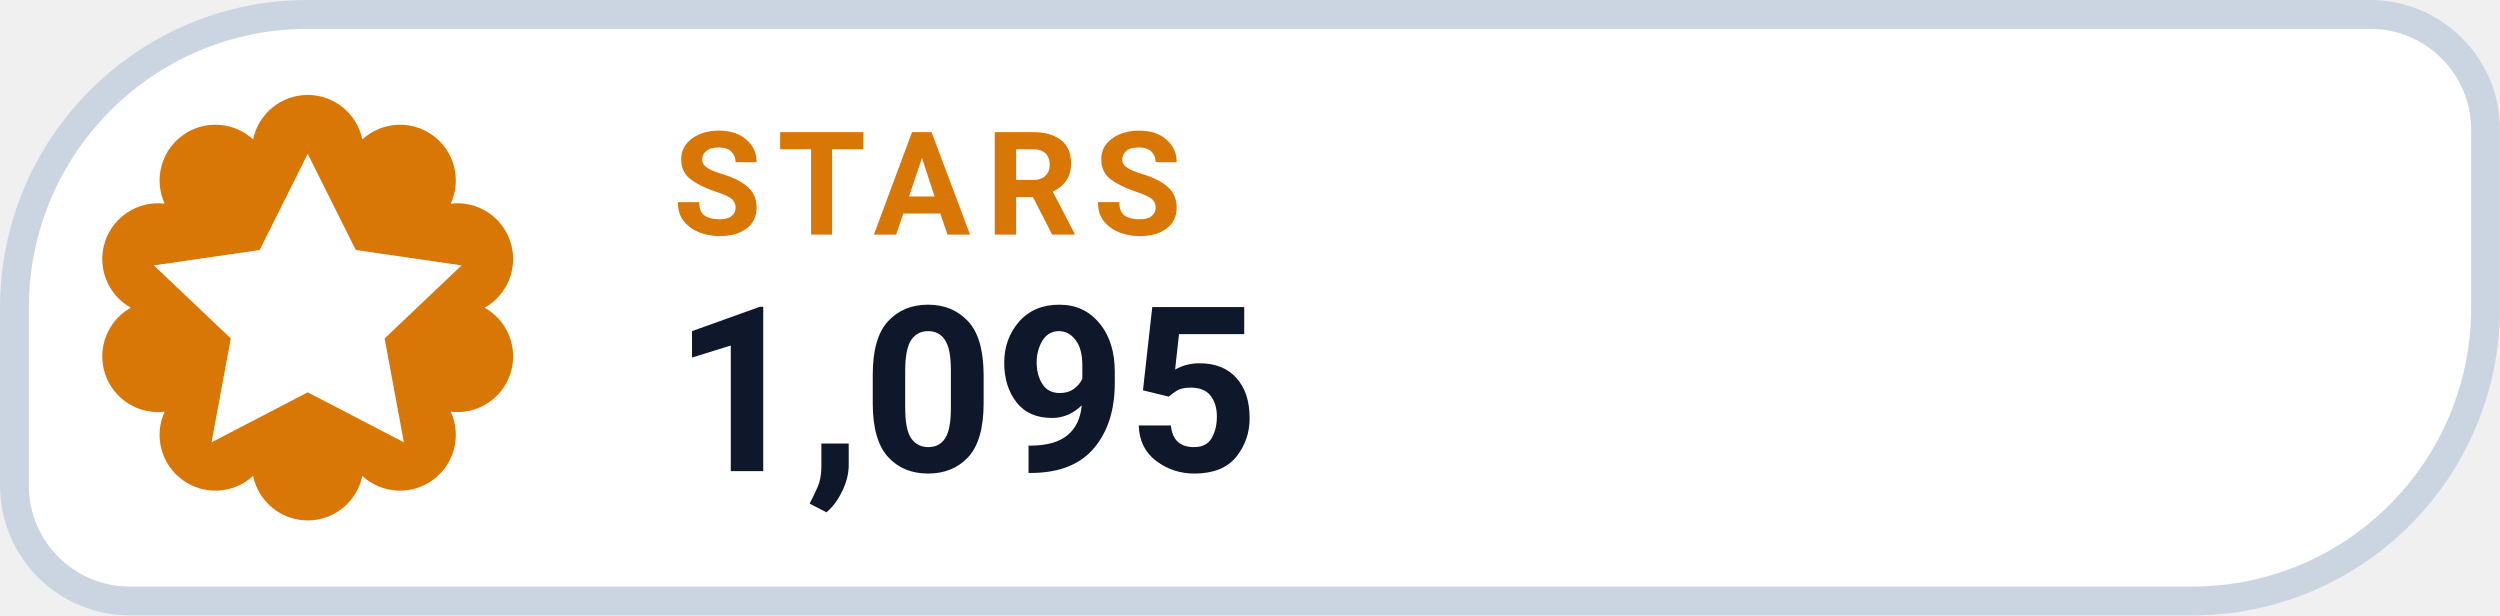
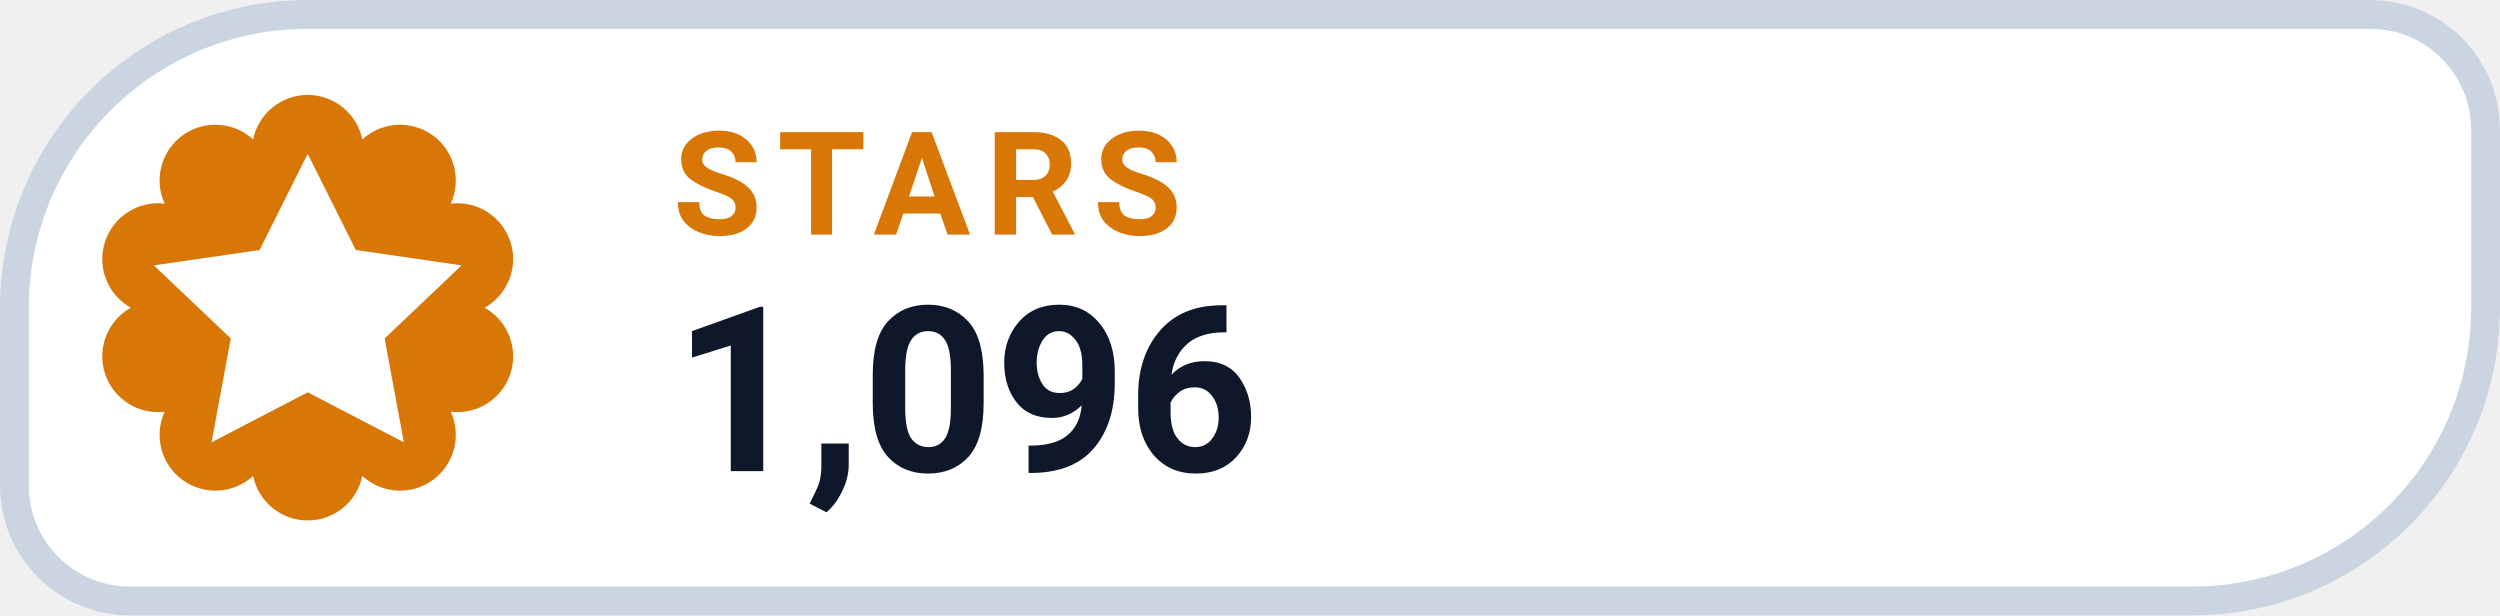
- <svg xmlns="http://www.w3.org/2000/svg" width="126" height="31.015" viewBox="0 0 130 32" role="img" aria-label="STARS 1,095">
+ <svg xmlns="http://www.w3.org/2000/svg" width="126" height="31.015" viewBox="0 0 130 32" role="img" aria-label="STARS 1,096">
  <path d="M 16.00 0.75 H 123.25 A 6.00 6.00 0 0 1 129.25 6.75 V 16.00 A 15.25 15.25 0 0 1 114.00 31.25 H 6.75 A 6.00 6.00 0 0 1 0.75 25.25 V 16.00 A 15.25 15.25 0 0 1 16.00 0.75 Z" fill="#FFFFFF" stroke="#CBD5E1" stroke-width="1.5" />
  <path d="M 13.16 7.25 A 2.90 2.90 0 0 1 18.84 7.25 A 2.90 2.90 0 0 1 23.44 10.59 A 2.90 2.90 0 0 1 25.20 16.00 A 2.90 2.90 0 0 1 23.44 21.41 A 2.90 2.90 0 0 1 18.84 24.75 A 2.90 2.90 0 0 1 13.16 24.75 A 2.90 2.90 0 0 1 8.56 21.41 A 2.90 2.90 0 0 1 6.80 16.00 A 2.90 2.90 0 0 1 8.56 10.59 A 2.90 2.90 0 0 1 13.16 7.25 Z" fill="#D97706" />
  <g transform="translate(16 16)" style="color:#FFFFFF;">
    <path d="M0 -8 l2.5 5 5.5 .8 -4 3.8 1 5.4 -5 -2.6 -5 2.6 1 -5.4 -4 -3.8 5.5 -.8 Z" fill="currentColor" />
  </g>
  <text x="35" y="12.2" fill="#D97706" font-family="-apple-system,BlinkMacSystemFont,'Segoe UI',Roboto,Helvetica,Arial,sans-serif" font-size="7.5" font-weight="700" letter-spacing=".8">STARS</text>
-   <text x="35" y="24.5" fill="#0F172A" font-family="-apple-system,BlinkMacSystemFont,'Segoe UI',Roboto,Helvetica,Arial,sans-serif" font-size="12" font-weight="750">1,095</text>
+   <text x="35" y="24.5" fill="#0F172A" font-family="-apple-system,BlinkMacSystemFont,'Segoe UI',Roboto,Helvetica,Arial,sans-serif" font-size="12" font-weight="750">1,096</text>
</svg>
